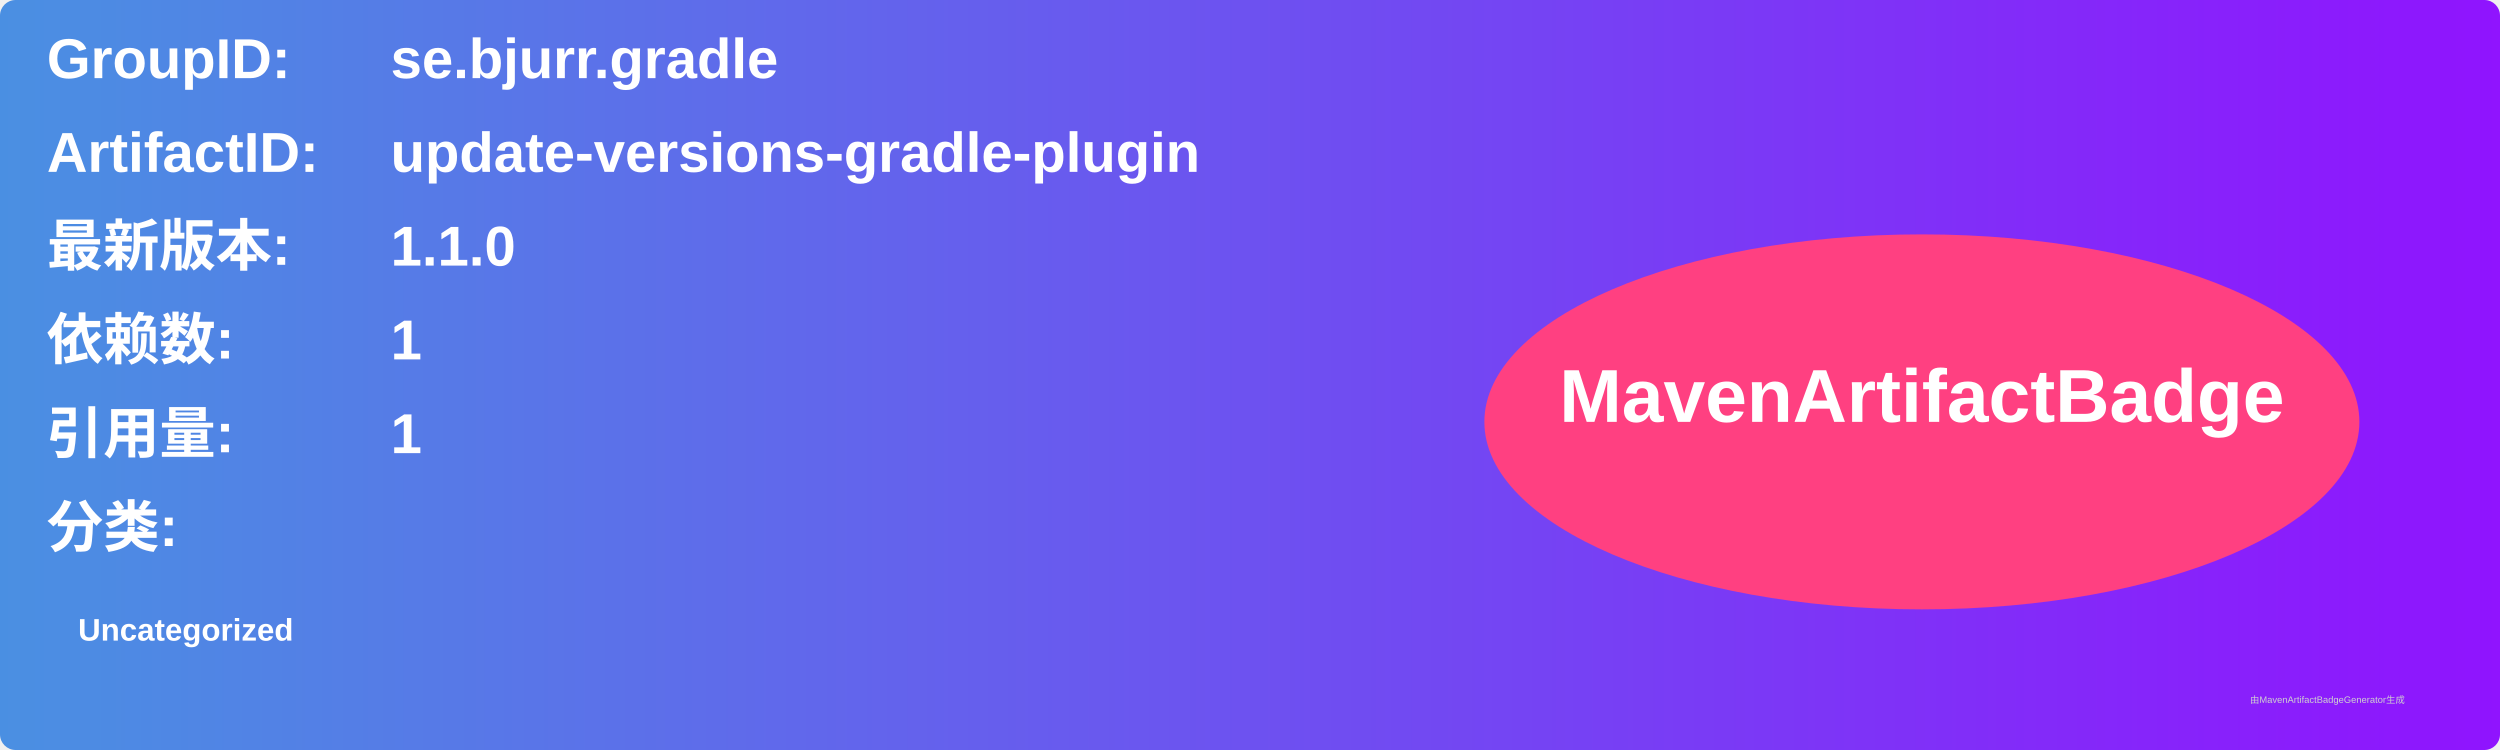
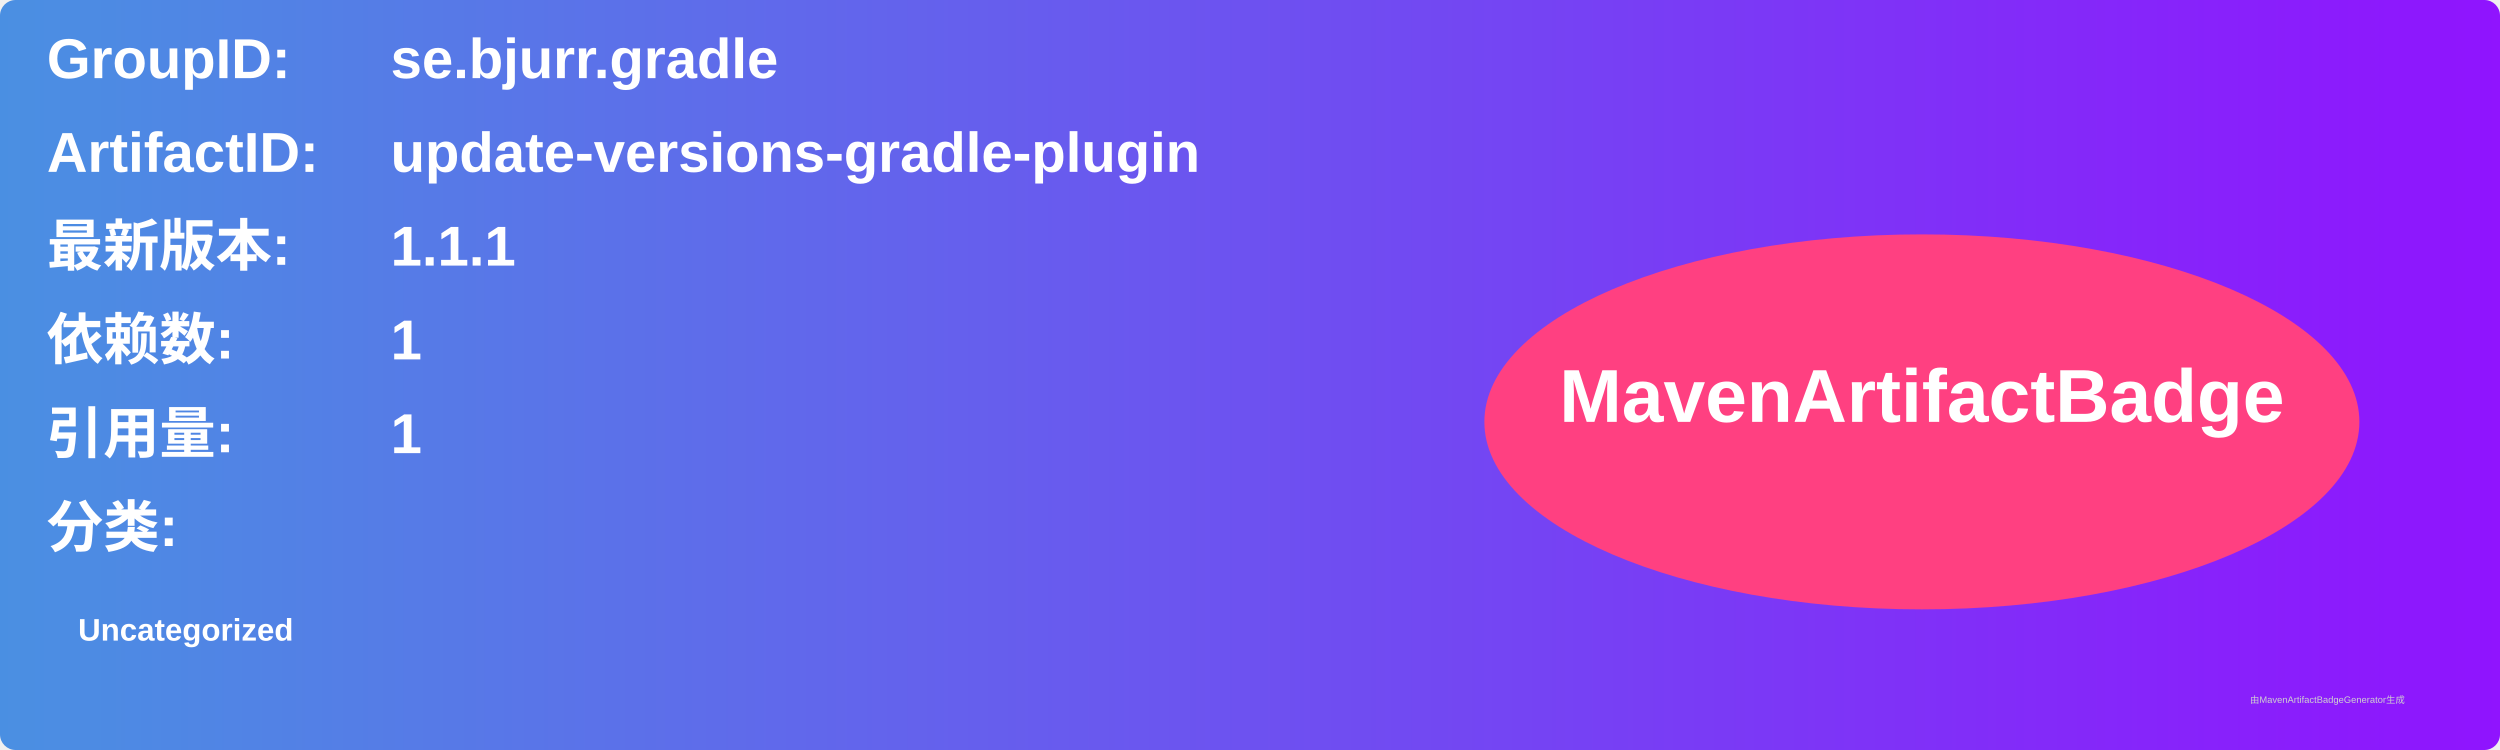
<svg xmlns="http://www.w3.org/2000/svg" width="800" height="240" viewBox="0 0 800 240">
  <linearGradient id="grad" x1="0%" y1="0%" x2="100%" y2="0%">
    <stop offset="0%" stop-color="#4a90e2" />
    <stop offset="100%" stop-color="#9013fe" />
  </linearGradient>
  <rect width="100%" height="100%" rx="5" ry="5" fill="url(#grad)" />
  <g transform="translate(15, 15)">
    <text x="0" y="10" font-family="Arial" font-size="18" fill="white" font-weight="bold" width="260">GroupID:</text>
    <text x="110" y="10" font-family="Arial" font-size="18" fill="white" font-weight="bold" width="460">se.bjurr.gradle</text>
    <text x="0" y="40" font-family="Arial" font-size="18" fill="white" font-weight="bold" width="260">ArtifactID:</text>
    <text x="110" y="40" font-family="Arial" font-size="18" fill="white" font-weight="bold" width="460">update-versions-gradle-plugin</text>
    <text x="0" y="70" font-family="Arial" font-size="18" fill="white" font-weight="bold">最新版本:</text>
    <text x="110" y="70" font-family="Arial" font-size="18" fill="white" font-weight="bold">
-       <tspan font-weight="bold">1.1.0</tspan>
+       <tspan font-weight="bold">1.1.1</tspan>
    </text>
    <text x="0" y="100" font-family="Arial" font-size="18" fill="white" font-weight="bold">依赖数: </text>
    <text x="110" y="100" font-family="Arial" font-size="18" fill="white">
      <tspan font-weight="bold">1</tspan>
    </text>
    <text x="0" y="130" font-family="Arial" font-size="18" fill="white" font-weight="bold">引用量: </text>
    <text x="110" y="130" font-family="Arial" font-size="18" fill="white">
      <tspan font-weight="bold">1</tspan>
    </text>
    <text x="0" y="160" font-family="Arial" font-size="18" fill="white" font-weight="bold">分类:</text>
    <text x="10" y="190" font-family="Arial" font-size="10" fill="white">
      <tspan font-weight="bold">Uncategorized</tspan>
    </text>
    <ellipse cx="600" cy="120" rx="140" ry="60" fill="#ff4081" />
    <text x="600" y="120" text-anchor="middle" font-family="Arial" font-size="24" fill="white" font-weight="bold">MavenArtifactBadge</text>
  </g>
  <text x="720" y="225" font-family="Arial" font-size="3" fill="#d0d0d0">由MavenArtifactBadgeGenerator生成</text>
</svg>
